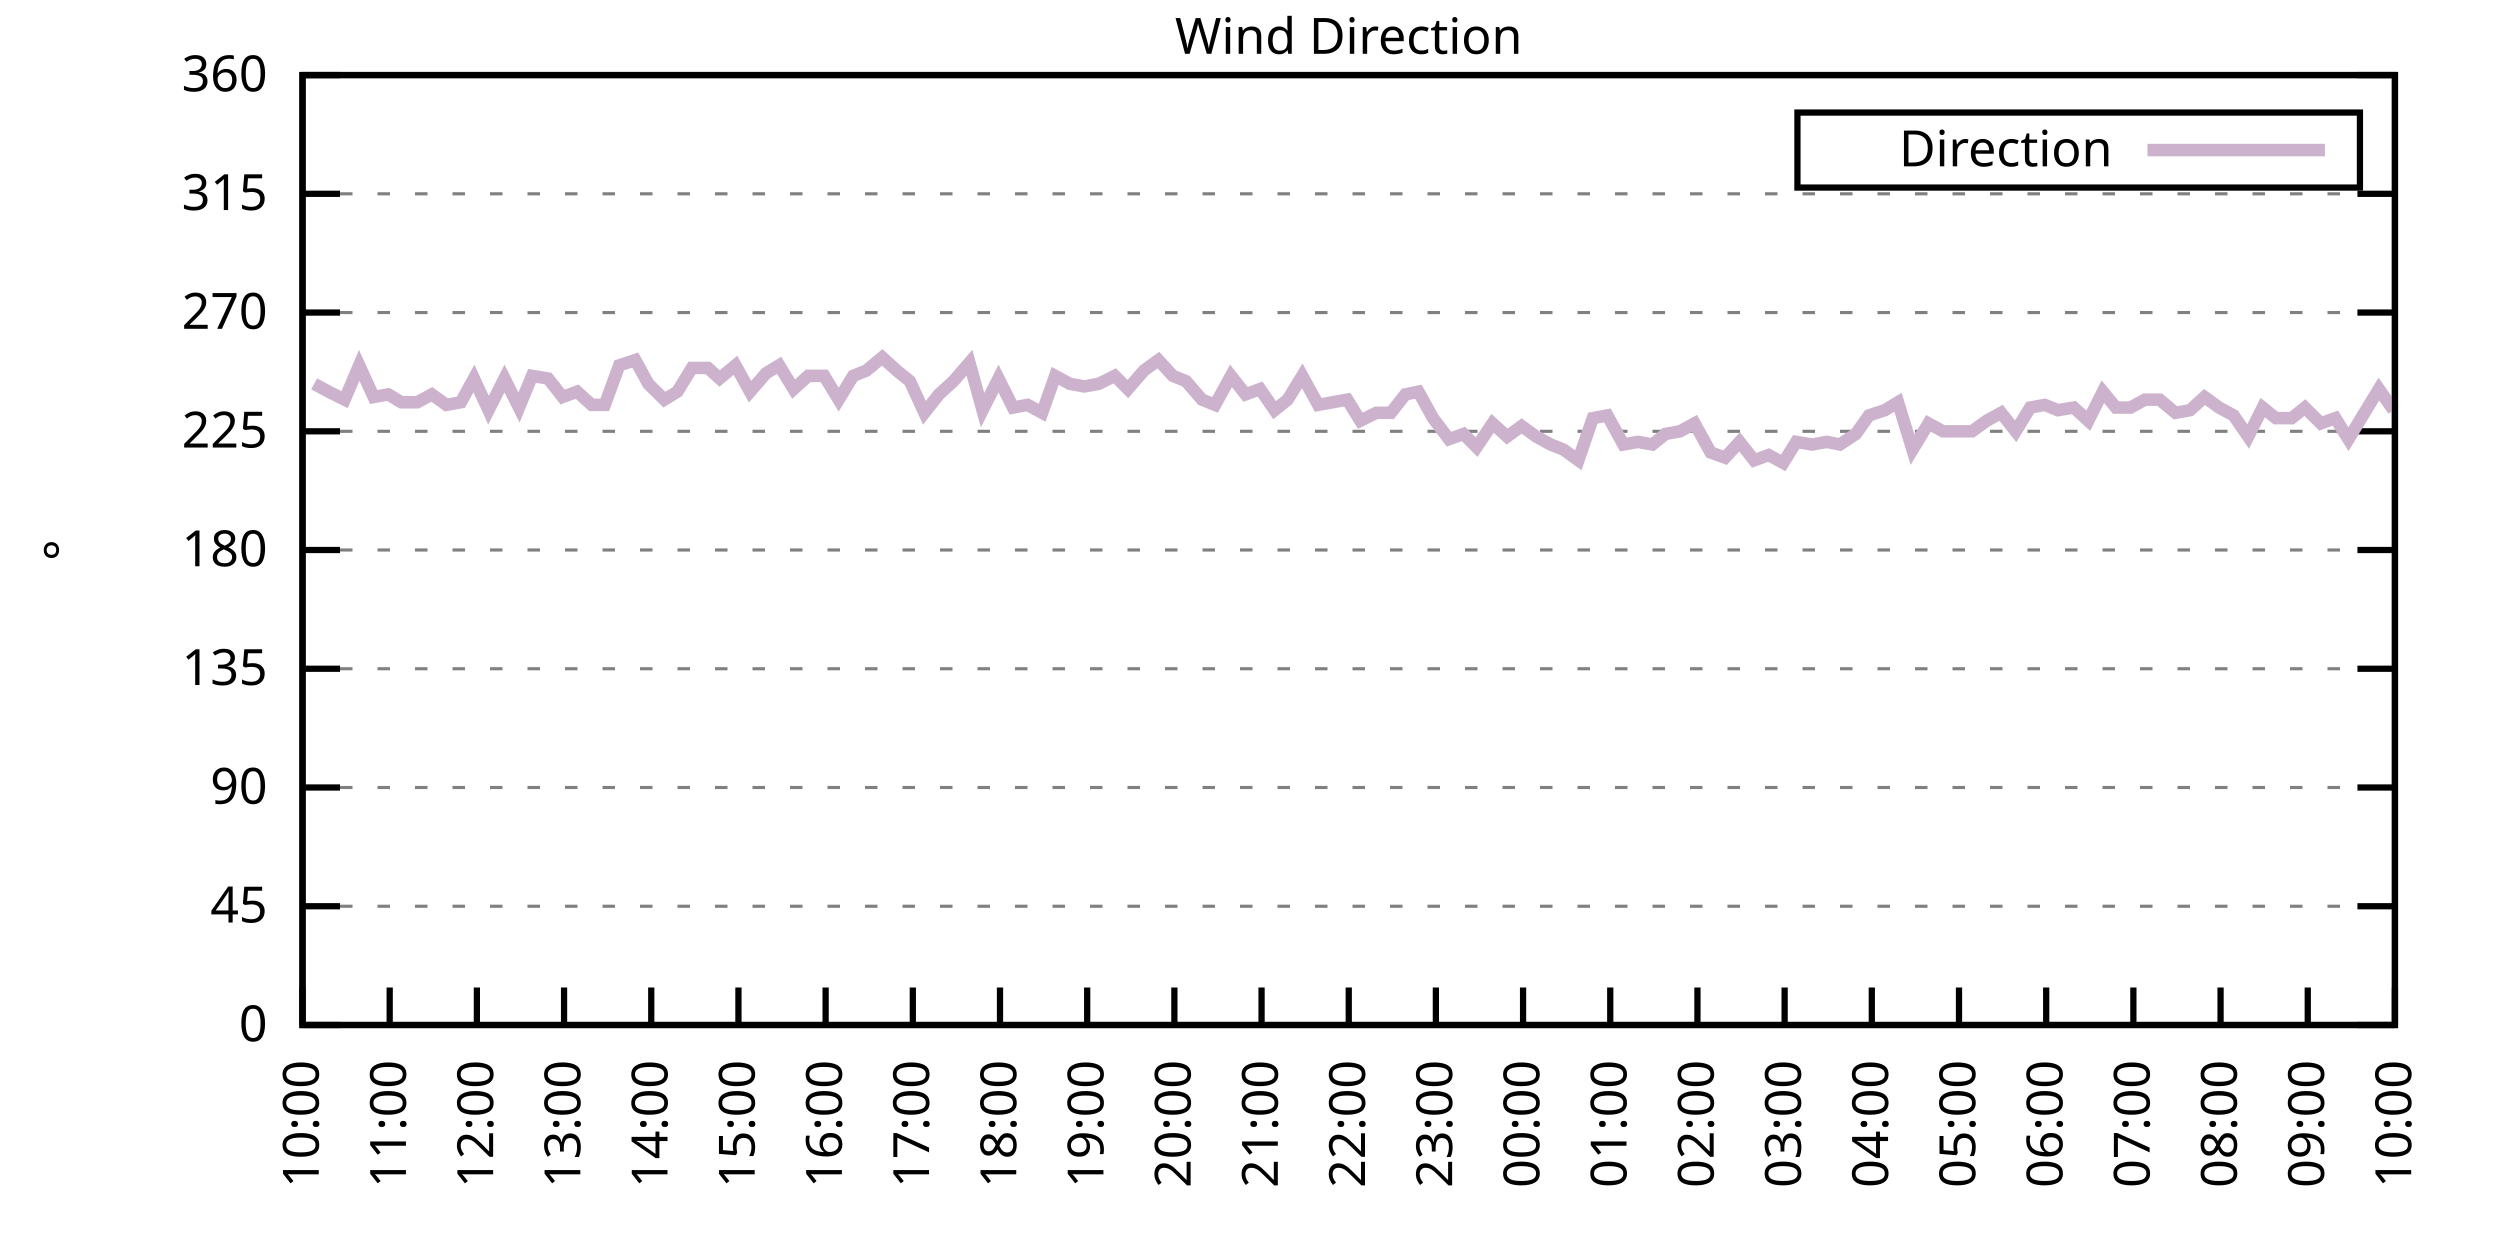
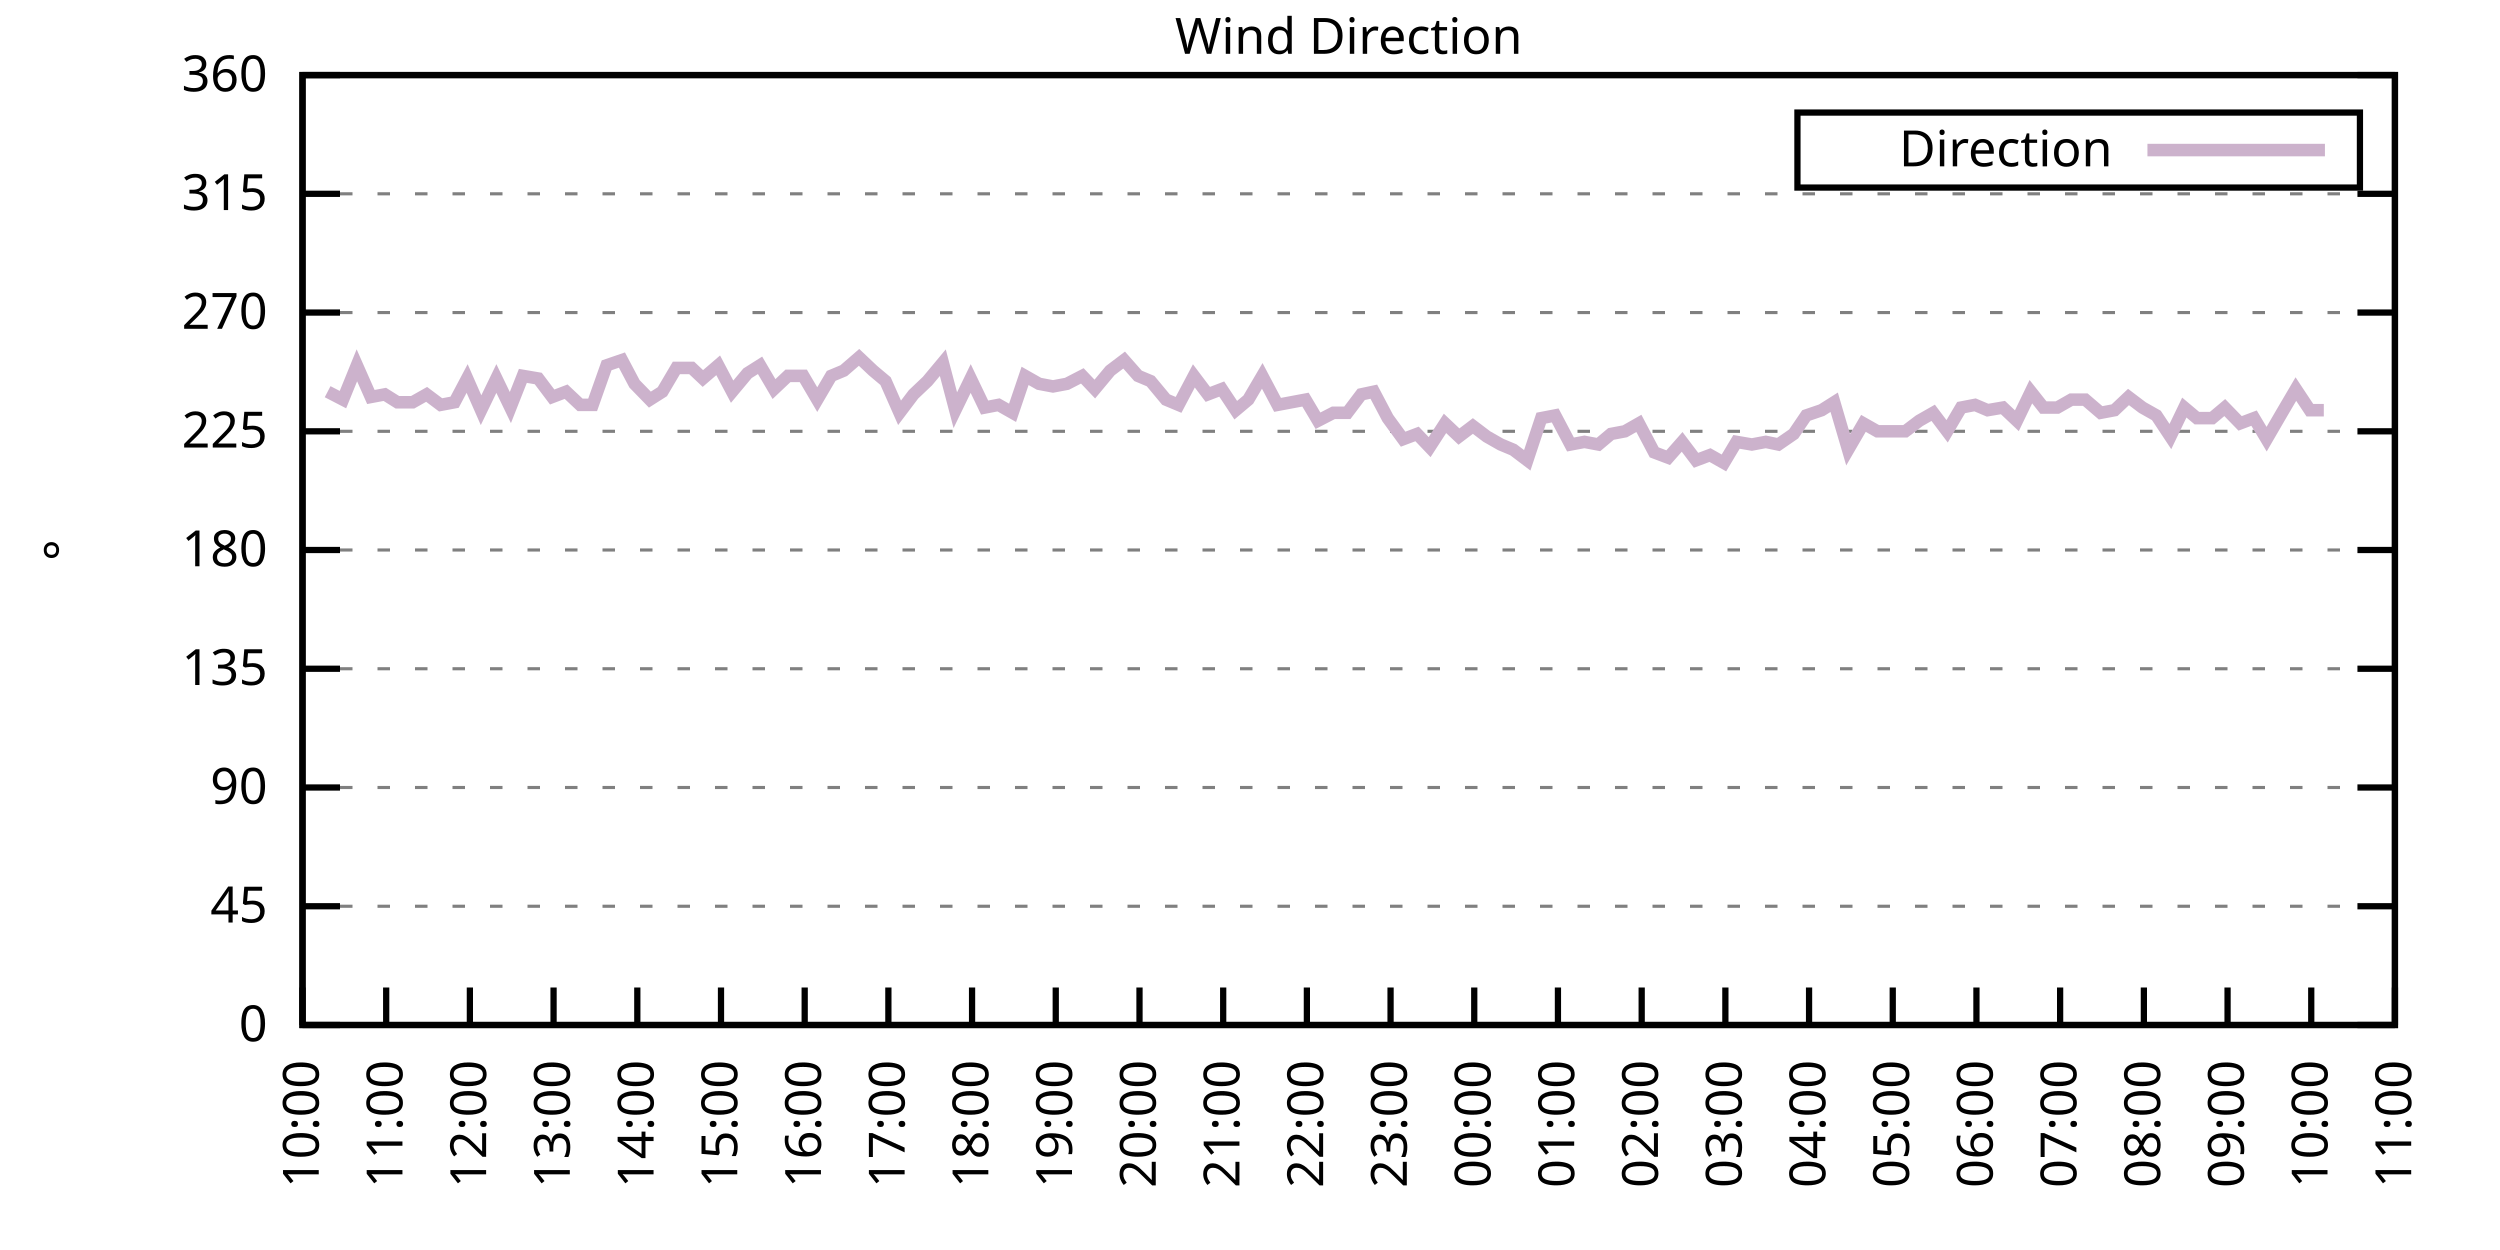
<svg xmlns="http://www.w3.org/2000/svg" xmlns:xlink="http://www.w3.org/1999/xlink" width="400" height="200" viewBox="0 0 400 200">
  <g id="gnuplot_canvas">
    <rect x="0" y="0" width="400" height="200" fill="none" />
    <defs>
      <circle id="gpDot" r="0.5" stroke-width="0.5" stroke="currentColor" />
      <path id="gpPt0" stroke-width="0.333" stroke="currentColor" d="M-1,0 h2 M0,-1 v2" />
      <path id="gpPt1" stroke-width="0.333" stroke="currentColor" d="M-1,-1 L1,1 M1,-1 L-1,1" />
      <path id="gpPt2" stroke-width="0.333" stroke="currentColor" d="M-1,0 L1,0 M0,-1 L0,1 M-1,-1 L1,1 M-1,1 L1,-1" />
      <rect id="gpPt3" stroke-width="0.333" stroke="currentColor" x="-1" y="-1" width="2" height="2" />
      <rect id="gpPt4" stroke-width="0.333" stroke="currentColor" fill="currentColor" x="-1" y="-1" width="2" height="2" />
      <circle id="gpPt5" stroke-width="0.333" stroke="currentColor" cx="0" cy="0" r="1" />
      <use xlink:href="#gpPt5" id="gpPt6" fill="currentColor" stroke="none" />
      <path id="gpPt7" stroke-width="0.333" stroke="currentColor" d="M0,-1.33 L-1.33,0.67 L1.33,0.67 z" />
      <use xlink:href="#gpPt7" id="gpPt8" fill="currentColor" stroke="none" />
      <use xlink:href="#gpPt7" id="gpPt9" stroke="currentColor" transform="rotate(180)" />
      <use xlink:href="#gpPt9" id="gpPt10" fill="currentColor" stroke="none" />
      <use xlink:href="#gpPt3" id="gpPt11" stroke="currentColor" transform="rotate(45)" />
      <use xlink:href="#gpPt11" id="gpPt12" fill="currentColor" stroke="none" />
      <path id="gpPt13" stroke-width="0.333" stroke="currentColor" d="M0,1.330 L1.265,0.411 L0.782,-1.067 L-0.782,-1.076 L-1.265,0.411 z" />
      <use xlink:href="#gpPt13" id="gpPt14" fill="currentColor" stroke="none" />
      <filter id="textbox" filterUnits="objectBoundingBox" x="0" y="0" height="1" width="1">
        <feFlood flood-color="white" flood-opacity="1" result="bgnd" />
        <feComposite in="SourceGraphic" in2="bgnd" operator="atop" />
      </filter>
      <filter id="greybox" filterUnits="objectBoundingBox" x="0" y="0" height="1" width="1">
        <feFlood flood-color="lightgrey" flood-opacity="1" result="grey" />
        <feComposite in="SourceGraphic" in2="grey" operator="atop" />
      </filter>
    </defs>
    <g fill="none" color="white" stroke="currentColor" stroke-width="1.00" stroke-linecap="butt" stroke-linejoin="miter">
</g>
    <g fill="none" color="black" stroke="currentColor" stroke-width="1.00" stroke-linecap="butt" stroke-linejoin="miter">
      <g stroke="none" shape-rendering="crispEdges">
        <polygon fill="rgb(255, 255, 255)" points="48.40,164.00 383.18,164.00 383.18,12.02 48.40,12.02 " />
      </g>
    </g>
    <g fill="none" color="black" stroke="currentColor" stroke-width="1.00" stroke-linecap="butt" stroke-linejoin="miter">
</g>
    <g fill="none" color="black" stroke="black" stroke-width="0.50" stroke-linecap="butt" stroke-linejoin="miter">
</g>
    <g fill="none" color="gray" stroke="currentColor" stroke-width="0.50" stroke-linecap="butt" stroke-linejoin="miter">
      <path stroke="gray" stroke-dasharray="2,4" class="gridline" d="M48.40,164.00 L383.19,164.00  " />
    </g>
    <g fill="none" color="gray" stroke="gray" stroke-width="1.00" stroke-linecap="butt" stroke-linejoin="miter">
</g>
    <g fill="none" color="black" stroke="currentColor" stroke-width="1.00" stroke-linecap="butt" stroke-linejoin="miter">
      <path stroke="black" d="M48.40,164.00 L54.40,164.00 M383.19,164.00 L377.19,164.00  " />
      <g transform="translate(42.80,166.60)" stroke="none" fill="black" font-family="Sans" font-size="8.00" text-anchor="end">
        <text>
          <tspan font-family="Sans"> 0</tspan>
        </text>
      </g>
    </g>
    <g fill="none" color="black" stroke="currentColor" stroke-width="1.00" stroke-linecap="butt" stroke-linejoin="miter">
</g>
    <g fill="none" color="black" stroke="black" stroke-width="0.50" stroke-linecap="butt" stroke-linejoin="miter">
</g>
    <g fill="none" color="gray" stroke="currentColor" stroke-width="0.50" stroke-linecap="butt" stroke-linejoin="miter">
      <path stroke="gray" stroke-dasharray="2,4" class="gridline" d="M48.40,145.00 L383.19,145.00  " />
    </g>
    <g fill="none" color="gray" stroke="gray" stroke-width="1.00" stroke-linecap="butt" stroke-linejoin="miter">
</g>
    <g fill="none" color="black" stroke="currentColor" stroke-width="1.00" stroke-linecap="butt" stroke-linejoin="miter">
      <path stroke="black" d="M48.40,145.00 L54.40,145.00 M383.19,145.00 L377.19,145.00  " />
      <g transform="translate(42.80,147.60)" stroke="none" fill="black" font-family="Sans" font-size="8.00" text-anchor="end">
        <text>
          <tspan font-family="Sans"> 45</tspan>
        </text>
      </g>
    </g>
    <g fill="none" color="black" stroke="currentColor" stroke-width="1.00" stroke-linecap="butt" stroke-linejoin="miter">
</g>
    <g fill="none" color="black" stroke="black" stroke-width="0.50" stroke-linecap="butt" stroke-linejoin="miter">
</g>
    <g fill="none" color="gray" stroke="currentColor" stroke-width="0.50" stroke-linecap="butt" stroke-linejoin="miter">
      <path stroke="gray" stroke-dasharray="2,4" class="gridline" d="M48.40,126.00 L383.19,126.00  " />
    </g>
    <g fill="none" color="gray" stroke="gray" stroke-width="1.00" stroke-linecap="butt" stroke-linejoin="miter">
</g>
    <g fill="none" color="black" stroke="currentColor" stroke-width="1.00" stroke-linecap="butt" stroke-linejoin="miter">
      <path stroke="black" d="M48.40,126.00 L54.40,126.00 M383.19,126.00 L377.19,126.00  " />
      <g transform="translate(42.80,128.60)" stroke="none" fill="black" font-family="Sans" font-size="8.00" text-anchor="end">
        <text>
          <tspan font-family="Sans"> 90</tspan>
        </text>
      </g>
    </g>
    <g fill="none" color="black" stroke="currentColor" stroke-width="1.00" stroke-linecap="butt" stroke-linejoin="miter">
</g>
    <g fill="none" color="black" stroke="black" stroke-width="0.50" stroke-linecap="butt" stroke-linejoin="miter">
</g>
    <g fill="none" color="gray" stroke="currentColor" stroke-width="0.50" stroke-linecap="butt" stroke-linejoin="miter">
      <path stroke="gray" stroke-dasharray="2,4" class="gridline" d="M48.40,107.00 L383.19,107.00  " />
    </g>
    <g fill="none" color="gray" stroke="gray" stroke-width="1.00" stroke-linecap="butt" stroke-linejoin="miter">
</g>
    <g fill="none" color="black" stroke="currentColor" stroke-width="1.00" stroke-linecap="butt" stroke-linejoin="miter">
      <path stroke="black" d="M48.40,107.00 L54.40,107.00 M383.19,107.00 L377.19,107.00  " />
      <g transform="translate(42.80,109.60)" stroke="none" fill="black" font-family="Sans" font-size="8.00" text-anchor="end">
        <text>
          <tspan font-family="Sans"> 135</tspan>
        </text>
      </g>
    </g>
    <g fill="none" color="black" stroke="currentColor" stroke-width="1.00" stroke-linecap="butt" stroke-linejoin="miter">
</g>
    <g fill="none" color="black" stroke="black" stroke-width="0.50" stroke-linecap="butt" stroke-linejoin="miter">
</g>
    <g fill="none" color="gray" stroke="currentColor" stroke-width="0.50" stroke-linecap="butt" stroke-linejoin="miter">
      <path stroke="gray" stroke-dasharray="2,4" class="gridline" d="M48.40,88.00 L383.19,88.00  " />
    </g>
    <g fill="none" color="gray" stroke="gray" stroke-width="1.00" stroke-linecap="butt" stroke-linejoin="miter">
</g>
    <g fill="none" color="black" stroke="currentColor" stroke-width="1.00" stroke-linecap="butt" stroke-linejoin="miter">
      <path stroke="black" d="M48.40,88.00 L54.40,88.00 M383.19,88.00 L377.19,88.00  " />
      <g transform="translate(42.80,90.60)" stroke="none" fill="black" font-family="Sans" font-size="8.00" text-anchor="end">
        <text>
          <tspan font-family="Sans"> 180</tspan>
        </text>
      </g>
    </g>
    <g fill="none" color="black" stroke="currentColor" stroke-width="1.00" stroke-linecap="butt" stroke-linejoin="miter">
</g>
    <g fill="none" color="black" stroke="black" stroke-width="0.50" stroke-linecap="butt" stroke-linejoin="miter">
</g>
    <g fill="none" color="gray" stroke="currentColor" stroke-width="0.50" stroke-linecap="butt" stroke-linejoin="miter">
      <path stroke="gray" stroke-dasharray="2,4" class="gridline" d="M48.40,69.01 L383.19,69.01  " />
    </g>
    <g fill="none" color="gray" stroke="gray" stroke-width="1.00" stroke-linecap="butt" stroke-linejoin="miter">
</g>
    <g fill="none" color="black" stroke="currentColor" stroke-width="1.00" stroke-linecap="butt" stroke-linejoin="miter">
      <path stroke="black" d="M48.40,69.01 L54.40,69.01 M383.19,69.01 L377.19,69.01  " />
      <g transform="translate(42.80,71.61)" stroke="none" fill="black" font-family="Sans" font-size="8.00" text-anchor="end">
        <text>
          <tspan font-family="Sans"> 225</tspan>
        </text>
      </g>
    </g>
    <g fill="none" color="black" stroke="currentColor" stroke-width="1.00" stroke-linecap="butt" stroke-linejoin="miter">
</g>
    <g fill="none" color="black" stroke="black" stroke-width="0.50" stroke-linecap="butt" stroke-linejoin="miter">
</g>
    <g fill="none" color="gray" stroke="currentColor" stroke-width="0.50" stroke-linecap="butt" stroke-linejoin="miter">
      <path stroke="gray" stroke-dasharray="2,4" class="gridline" d="M48.40,50.01 L383.19,50.01  " />
    </g>
    <g fill="none" color="gray" stroke="gray" stroke-width="1.00" stroke-linecap="butt" stroke-linejoin="miter">
</g>
    <g fill="none" color="black" stroke="currentColor" stroke-width="1.00" stroke-linecap="butt" stroke-linejoin="miter">
      <path stroke="black" d="M48.40,50.01 L54.40,50.01 M383.19,50.01 L377.19,50.01  " />
      <g transform="translate(42.80,52.61)" stroke="none" fill="black" font-family="Sans" font-size="8.00" text-anchor="end">
        <text>
          <tspan font-family="Sans"> 270</tspan>
        </text>
      </g>
    </g>
    <g fill="none" color="black" stroke="currentColor" stroke-width="1.00" stroke-linecap="butt" stroke-linejoin="miter">
</g>
    <g fill="none" color="black" stroke="black" stroke-width="0.50" stroke-linecap="butt" stroke-linejoin="miter">
</g>
    <g fill="none" color="gray" stroke="currentColor" stroke-width="0.50" stroke-linecap="butt" stroke-linejoin="miter">
      <path stroke="gray" stroke-dasharray="2,4" class="gridline" d="M48.40,31.01 L383.19,31.01  " />
    </g>
    <g fill="none" color="gray" stroke="gray" stroke-width="1.00" stroke-linecap="butt" stroke-linejoin="miter">
</g>
    <g fill="none" color="black" stroke="currentColor" stroke-width="1.00" stroke-linecap="butt" stroke-linejoin="miter">
      <path stroke="black" d="M48.40,31.01 L54.40,31.01 M383.19,31.01 L377.19,31.01  " />
      <g transform="translate(42.80,33.61)" stroke="none" fill="black" font-family="Sans" font-size="8.00" text-anchor="end">
        <text>
          <tspan font-family="Sans"> 315</tspan>
        </text>
      </g>
    </g>
    <g fill="none" color="black" stroke="currentColor" stroke-width="1.00" stroke-linecap="butt" stroke-linejoin="miter">
</g>
    <g fill="none" color="black" stroke="black" stroke-width="0.50" stroke-linecap="butt" stroke-linejoin="miter">
</g>
    <g fill="none" color="gray" stroke="currentColor" stroke-width="0.50" stroke-linecap="butt" stroke-linejoin="miter">
      <path stroke="gray" stroke-dasharray="2,4" class="gridline" d="M48.40,12.01 L383.19,12.01  " />
    </g>
    <g fill="none" color="gray" stroke="gray" stroke-width="1.00" stroke-linecap="butt" stroke-linejoin="miter">
</g>
    <g fill="none" color="black" stroke="currentColor" stroke-width="1.00" stroke-linecap="butt" stroke-linejoin="miter">
      <path stroke="black" d="M48.40,12.01 L54.40,12.01 M383.19,12.01 L377.19,12.01  " />
      <g transform="translate(42.80,14.61)" stroke="none" fill="black" font-family="Sans" font-size="8.00" text-anchor="end">
        <text>
          <tspan font-family="Sans"> 360</tspan>
        </text>
      </g>
    </g>
    <g fill="none" color="black" stroke="currentColor" stroke-width="1.00" stroke-linecap="butt" stroke-linejoin="miter">
      <path stroke="black" d="M48.40,164.00 L48.40,158.00  " />
      <g transform="translate(51.00,169.60) rotate(270.00)" stroke="none" fill="black" font-family="Sans" font-size="8.00" text-anchor="end">
        <text>
          <tspan font-family="Sans">10:00</tspan>
        </text>
      </g>
    </g>
    <g fill="none" color="black" stroke="currentColor" stroke-width="1.00" stroke-linecap="butt" stroke-linejoin="miter">
-       <path stroke="black" d="M62.35,164.00 L62.35,158.00  " />
-       <g transform="translate(64.95,169.60) rotate(270.00)" stroke="none" fill="black" font-family="Sans" font-size="8.00" text-anchor="end">
+       <path stroke="black" d="M61.79,164.00 L61.79,158.00  " />
+       <g transform="translate(64.39,169.60) rotate(270.00)" stroke="none" fill="black" font-family="Sans" font-size="8.00" text-anchor="end">
        <text>
          <tspan font-family="Sans">11:00</tspan>
        </text>
      </g>
    </g>
    <g fill="none" color="black" stroke="currentColor" stroke-width="1.00" stroke-linecap="butt" stroke-linejoin="miter">
-       <path stroke="black" d="M76.30,164.00 L76.30,158.00  " />
-       <g transform="translate(78.90,169.60) rotate(270.00)" stroke="none" fill="black" font-family="Sans" font-size="8.00" text-anchor="end">
+       <path stroke="black" d="M75.18,164.00 L75.18,158.00  " />
+       <g transform="translate(77.78,169.60) rotate(270.00)" stroke="none" fill="black" font-family="Sans" font-size="8.00" text-anchor="end">
        <text>
          <tspan font-family="Sans">12:00</tspan>
        </text>
      </g>
    </g>
    <g fill="none" color="black" stroke="currentColor" stroke-width="1.00" stroke-linecap="butt" stroke-linejoin="miter">
-       <path stroke="black" d="M90.25,164.00 L90.25,158.00  " />
-       <g transform="translate(92.85,169.60) rotate(270.00)" stroke="none" fill="black" font-family="Sans" font-size="8.00" text-anchor="end">
+       <path stroke="black" d="M88.57,164.00 L88.57,158.00  " />
+       <g transform="translate(91.17,169.60) rotate(270.00)" stroke="none" fill="black" font-family="Sans" font-size="8.00" text-anchor="end">
        <text>
          <tspan font-family="Sans">13:00</tspan>
        </text>
      </g>
    </g>
    <g fill="none" color="black" stroke="currentColor" stroke-width="1.00" stroke-linecap="butt" stroke-linejoin="miter">
-       <path stroke="black" d="M104.20,164.00 L104.20,158.00  " />
-       <g transform="translate(106.80,169.60) rotate(270.00)" stroke="none" fill="black" font-family="Sans" font-size="8.00" text-anchor="end">
+       <path stroke="black" d="M101.97,164.00 L101.97,158.00  " />
+       <g transform="translate(104.57,169.60) rotate(270.00)" stroke="none" fill="black" font-family="Sans" font-size="8.00" text-anchor="end">
        <text>
          <tspan font-family="Sans">14:00</tspan>
        </text>
      </g>
    </g>
    <g fill="none" color="black" stroke="currentColor" stroke-width="1.00" stroke-linecap="butt" stroke-linejoin="miter">
-       <path stroke="black" d="M118.15,164.00 L118.15,158.00  " />
-       <g transform="translate(120.75,169.60) rotate(270.00)" stroke="none" fill="black" font-family="Sans" font-size="8.00" text-anchor="end">
+       <path stroke="black" d="M115.36,164.00 L115.36,158.00  " />
+       <g transform="translate(117.96,169.60) rotate(270.00)" stroke="none" fill="black" font-family="Sans" font-size="8.00" text-anchor="end">
        <text>
          <tspan font-family="Sans">15:00</tspan>
        </text>
      </g>
    </g>
    <g fill="none" color="black" stroke="currentColor" stroke-width="1.00" stroke-linecap="butt" stroke-linejoin="miter">
-       <path stroke="black" d="M132.10,164.00 L132.10,158.00  " />
-       <g transform="translate(134.70,169.60) rotate(270.00)" stroke="none" fill="black" font-family="Sans" font-size="8.00" text-anchor="end">
+       <path stroke="black" d="M128.75,164.00 L128.75,158.00  " />
+       <g transform="translate(131.35,169.60) rotate(270.00)" stroke="none" fill="black" font-family="Sans" font-size="8.00" text-anchor="end">
        <text>
          <tspan font-family="Sans">16:00</tspan>
        </text>
      </g>
    </g>
    <g fill="none" color="black" stroke="currentColor" stroke-width="1.00" stroke-linecap="butt" stroke-linejoin="miter">
-       <path stroke="black" d="M146.05,164.00 L146.05,158.00  " />
-       <g transform="translate(148.65,169.60) rotate(270.00)" stroke="none" fill="black" font-family="Sans" font-size="8.00" text-anchor="end">
+       <path stroke="black" d="M142.14,164.00 L142.14,158.00  " />
+       <g transform="translate(144.74,169.60) rotate(270.00)" stroke="none" fill="black" font-family="Sans" font-size="8.00" text-anchor="end">
        <text>
          <tspan font-family="Sans">17:00</tspan>
        </text>
      </g>
    </g>
    <g fill="none" color="black" stroke="currentColor" stroke-width="1.00" stroke-linecap="butt" stroke-linejoin="miter">
-       <path stroke="black" d="M160.00,164.00 L160.00,158.00  " />
-       <g transform="translate(162.60,169.60) rotate(270.00)" stroke="none" fill="black" font-family="Sans" font-size="8.00" text-anchor="end">
+       <path stroke="black" d="M155.53,164.00 L155.53,158.00  " />
+       <g transform="translate(158.13,169.60) rotate(270.00)" stroke="none" fill="black" font-family="Sans" font-size="8.00" text-anchor="end">
        <text>
          <tspan font-family="Sans">18:00</tspan>
        </text>
      </g>
    </g>
    <g fill="none" color="black" stroke="currentColor" stroke-width="1.00" stroke-linecap="butt" stroke-linejoin="miter">
-       <path stroke="black" d="M173.95,164.00 L173.95,158.00  " />
-       <g transform="translate(176.55,169.60) rotate(270.00)" stroke="none" fill="black" font-family="Sans" font-size="8.00" text-anchor="end">
+       <path stroke="black" d="M168.92,164.00 L168.92,158.00  " />
+       <g transform="translate(171.52,169.60) rotate(270.00)" stroke="none" fill="black" font-family="Sans" font-size="8.00" text-anchor="end">
        <text>
          <tspan font-family="Sans">19:00</tspan>
        </text>
      </g>
    </g>
    <g fill="none" color="black" stroke="currentColor" stroke-width="1.00" stroke-linecap="butt" stroke-linejoin="miter">
-       <path stroke="black" d="M187.90,164.00 L187.90,158.00  " />
-       <g transform="translate(190.50,169.60) rotate(270.00)" stroke="none" fill="black" font-family="Sans" font-size="8.00" text-anchor="end">
+       <path stroke="black" d="M182.32,164.00 L182.32,158.00  " />
+       <g transform="translate(184.92,169.60) rotate(270.00)" stroke="none" fill="black" font-family="Sans" font-size="8.00" text-anchor="end">
        <text>
          <tspan font-family="Sans">20:00</tspan>
        </text>
      </g>
    </g>
    <g fill="none" color="black" stroke="currentColor" stroke-width="1.00" stroke-linecap="butt" stroke-linejoin="miter">
-       <path stroke="black" d="M201.85,164.00 L201.85,158.00  " />
-       <g transform="translate(204.45,169.60) rotate(270.00)" stroke="none" fill="black" font-family="Sans" font-size="8.00" text-anchor="end">
+       <path stroke="black" d="M195.71,164.00 L195.71,158.00  " />
+       <g transform="translate(198.31,169.60) rotate(270.00)" stroke="none" fill="black" font-family="Sans" font-size="8.00" text-anchor="end">
        <text>
          <tspan font-family="Sans">21:00</tspan>
        </text>
      </g>
    </g>
    <g fill="none" color="black" stroke="currentColor" stroke-width="1.00" stroke-linecap="butt" stroke-linejoin="miter">
-       <path stroke="black" d="M215.80,164.00 L215.80,158.00  " />
-       <g transform="translate(218.40,169.60) rotate(270.00)" stroke="none" fill="black" font-family="Sans" font-size="8.00" text-anchor="end">
+       <path stroke="black" d="M209.10,164.00 L209.10,158.00  " />
+       <g transform="translate(211.70,169.60) rotate(270.00)" stroke="none" fill="black" font-family="Sans" font-size="8.00" text-anchor="end">
        <text>
          <tspan font-family="Sans">22:00</tspan>
        </text>
      </g>
    </g>
    <g fill="none" color="black" stroke="currentColor" stroke-width="1.00" stroke-linecap="butt" stroke-linejoin="miter">
-       <path stroke="black" d="M229.74,164.00 L229.74,158.00  " />
-       <g transform="translate(232.34,169.60) rotate(270.00)" stroke="none" fill="black" font-family="Sans" font-size="8.00" text-anchor="end">
+       <path stroke="black" d="M222.49,164.00 L222.49,158.00  " />
+       <g transform="translate(225.09,169.60) rotate(270.00)" stroke="none" fill="black" font-family="Sans" font-size="8.00" text-anchor="end">
        <text>
          <tspan font-family="Sans">23:00</tspan>
        </text>
      </g>
    </g>
    <g fill="none" color="black" stroke="currentColor" stroke-width="1.00" stroke-linecap="butt" stroke-linejoin="miter">
-       <path stroke="black" d="M243.69,164.00 L243.69,158.00  " />
-       <g transform="translate(246.29,169.60) rotate(270.00)" stroke="none" fill="black" font-family="Sans" font-size="8.00" text-anchor="end">
+       <path stroke="black" d="M235.88,164.00 L235.88,158.00  " />
+       <g transform="translate(238.48,169.60) rotate(270.00)" stroke="none" fill="black" font-family="Sans" font-size="8.00" text-anchor="end">
        <text>
          <tspan font-family="Sans">00:00</tspan>
        </text>
      </g>
    </g>
    <g fill="none" color="black" stroke="currentColor" stroke-width="1.00" stroke-linecap="butt" stroke-linejoin="miter">
-       <path stroke="black" d="M257.64,164.00 L257.64,158.00  " />
-       <g transform="translate(260.24,169.60) rotate(270.00)" stroke="none" fill="black" font-family="Sans" font-size="8.00" text-anchor="end">
+       <path stroke="black" d="M249.27,164.00 L249.27,158.00  " />
+       <g transform="translate(251.87,169.60) rotate(270.00)" stroke="none" fill="black" font-family="Sans" font-size="8.00" text-anchor="end">
        <text>
          <tspan font-family="Sans">01:00</tspan>
        </text>
      </g>
    </g>
    <g fill="none" color="black" stroke="currentColor" stroke-width="1.00" stroke-linecap="butt" stroke-linejoin="miter">
-       <path stroke="black" d="M271.59,164.00 L271.59,158.00  " />
-       <g transform="translate(274.19,169.60) rotate(270.00)" stroke="none" fill="black" font-family="Sans" font-size="8.00" text-anchor="end">
+       <path stroke="black" d="M262.67,164.00 L262.67,158.00  " />
+       <g transform="translate(265.27,169.60) rotate(270.00)" stroke="none" fill="black" font-family="Sans" font-size="8.00" text-anchor="end">
        <text>
          <tspan font-family="Sans">02:00</tspan>
        </text>
      </g>
    </g>
    <g fill="none" color="black" stroke="currentColor" stroke-width="1.00" stroke-linecap="butt" stroke-linejoin="miter">
-       <path stroke="black" d="M285.54,164.00 L285.54,158.00  " />
-       <g transform="translate(288.14,169.60) rotate(270.00)" stroke="none" fill="black" font-family="Sans" font-size="8.00" text-anchor="end">
+       <path stroke="black" d="M276.06,164.00 L276.06,158.00  " />
+       <g transform="translate(278.66,169.60) rotate(270.00)" stroke="none" fill="black" font-family="Sans" font-size="8.00" text-anchor="end">
        <text>
          <tspan font-family="Sans">03:00</tspan>
        </text>
      </g>
    </g>
    <g fill="none" color="black" stroke="currentColor" stroke-width="1.00" stroke-linecap="butt" stroke-linejoin="miter">
-       <path stroke="black" d="M299.49,164.00 L299.49,158.00  " />
-       <g transform="translate(302.09,169.60) rotate(270.00)" stroke="none" fill="black" font-family="Sans" font-size="8.00" text-anchor="end">
+       <path stroke="black" d="M289.45,164.00 L289.45,158.00  " />
+       <g transform="translate(292.05,169.60) rotate(270.00)" stroke="none" fill="black" font-family="Sans" font-size="8.00" text-anchor="end">
        <text>
          <tspan font-family="Sans">04:00</tspan>
        </text>
      </g>
    </g>
    <g fill="none" color="black" stroke="currentColor" stroke-width="1.00" stroke-linecap="butt" stroke-linejoin="miter">
-       <path stroke="black" d="M313.44,164.00 L313.44,158.00  " />
-       <g transform="translate(316.04,169.60) rotate(270.00)" stroke="none" fill="black" font-family="Sans" font-size="8.00" text-anchor="end">
+       <path stroke="black" d="M302.84,164.00 L302.84,158.00  " />
+       <g transform="translate(305.44,169.60) rotate(270.00)" stroke="none" fill="black" font-family="Sans" font-size="8.00" text-anchor="end">
        <text>
          <tspan font-family="Sans">05:00</tspan>
        </text>
      </g>
    </g>
    <g fill="none" color="black" stroke="currentColor" stroke-width="1.00" stroke-linecap="butt" stroke-linejoin="miter">
-       <path stroke="black" d="M327.39,164.00 L327.39,158.00  " />
-       <g transform="translate(329.99,169.60) rotate(270.00)" stroke="none" fill="black" font-family="Sans" font-size="8.00" text-anchor="end">
+       <path stroke="black" d="M316.23,164.00 L316.23,158.00  " />
+       <g transform="translate(318.83,169.60) rotate(270.00)" stroke="none" fill="black" font-family="Sans" font-size="8.00" text-anchor="end">
        <text>
          <tspan font-family="Sans">06:00</tspan>
        </text>
      </g>
    </g>
    <g fill="none" color="black" stroke="currentColor" stroke-width="1.00" stroke-linecap="butt" stroke-linejoin="miter">
-       <path stroke="black" d="M341.34,164.00 L341.34,158.00  " />
-       <g transform="translate(343.94,169.60) rotate(270.00)" stroke="none" fill="black" font-family="Sans" font-size="8.00" text-anchor="end">
+       <path stroke="black" d="M329.62,164.00 L329.62,158.00  " />
+       <g transform="translate(332.22,169.60) rotate(270.00)" stroke="none" fill="black" font-family="Sans" font-size="8.00" text-anchor="end">
        <text>
          <tspan font-family="Sans">07:00</tspan>
        </text>
      </g>
    </g>
    <g fill="none" color="black" stroke="currentColor" stroke-width="1.00" stroke-linecap="butt" stroke-linejoin="miter">
-       <path stroke="black" d="M355.29,164.00 L355.29,158.00  " />
-       <g transform="translate(357.89,169.60) rotate(270.00)" stroke="none" fill="black" font-family="Sans" font-size="8.00" text-anchor="end">
+       <path stroke="black" d="M343.02,164.00 L343.02,158.00  " />
+       <g transform="translate(345.62,169.60) rotate(270.00)" stroke="none" fill="black" font-family="Sans" font-size="8.00" text-anchor="end">
        <text>
          <tspan font-family="Sans">08:00</tspan>
        </text>
      </g>
    </g>
    <g fill="none" color="black" stroke="currentColor" stroke-width="1.00" stroke-linecap="butt" stroke-linejoin="miter">
-       <path stroke="black" d="M369.24,164.00 L369.24,158.00  " />
-       <g transform="translate(371.84,169.60) rotate(270.00)" stroke="none" fill="black" font-family="Sans" font-size="8.00" text-anchor="end">
+       <path stroke="black" d="M356.41,164.00 L356.41,158.00  " />
+       <g transform="translate(359.01,169.60) rotate(270.00)" stroke="none" fill="black" font-family="Sans" font-size="8.00" text-anchor="end">
        <text>
          <tspan font-family="Sans">09:00</tspan>
+         </text>
+       </g>
+     </g>
+     <g fill="none" color="black" stroke="currentColor" stroke-width="1.00" stroke-linecap="butt" stroke-linejoin="miter">
+       <path stroke="black" d="M369.80,164.00 L369.80,158.00  " />
+       <g transform="translate(372.40,169.60) rotate(270.00)" stroke="none" fill="black" font-family="Sans" font-size="8.00" text-anchor="end">
+         <text>
+           <tspan font-family="Sans">10:00</tspan>
        </text>
      </g>
    </g>
    <g fill="none" color="black" stroke="currentColor" stroke-width="1.00" stroke-linecap="butt" stroke-linejoin="miter">
      <path stroke="black" d="M383.19,164.00 L383.19,158.00  " />
      <g transform="translate(385.79,169.60) rotate(270.00)" stroke="none" fill="black" font-family="Sans" font-size="8.00" text-anchor="end">
        <text>
-           <tspan font-family="Sans">10:00</tspan>
+           <tspan font-family="Sans">11:00</tspan>
        </text>
      </g>
    </g>
    <g fill="none" color="black" stroke="currentColor" stroke-width="1.00" stroke-linecap="butt" stroke-linejoin="miter">
</g>
    <g fill="none" color="black" stroke="currentColor" stroke-width="1.00" stroke-linecap="butt" stroke-linejoin="miter">
      <path stroke="black" d="M48.40,12.01 L48.40,164.00 L383.19,164.00 L383.19,12.01 L48.40,12.01 Z  " />
    </g>
    <g fill="none" color="black" stroke="currentColor" stroke-width="1.00" stroke-linecap="butt" stroke-linejoin="miter">
</g>
    <g fill="none" color="black" stroke="currentColor" stroke-width="1.00" stroke-linecap="butt" stroke-linejoin="miter">
      <path stroke="black" d="M287.59,30.01 L287.59,18.01 L377.59,18.01 L377.59,30.01 L287.59,30.01 Z  " />
    </g>
    <g id="Wind_direction_plot_1">
      <g fill="none" color="white" stroke="black" stroke-width="2.00" stroke-linecap="butt" stroke-linejoin="miter">
</g>
      <g fill="none" color="black" stroke="currentColor" stroke-width="2.00" stroke-linecap="butt" stroke-linejoin="miter">
        <g transform="translate(337.99,26.61)" stroke="none" fill="black" font-family="Sans" font-size="8.00" text-anchor="end">
          <text>
            <tspan font-family="Sans">Direction</tspan>
          </text>
        </g>
      </g>
      <g fill="none" color="black" stroke="currentColor" stroke-width="2.00" stroke-linecap="butt" stroke-linejoin="miter">
-         <path stroke="rgb(204, 178, 204)" d="M343.59,24.01 L371.99,24.01 M50.26,61.41 L52.58,62.67 L55.14,63.94 L57.47,58.45 L59.79,63.52 L62.12,63.10   L64.21,64.36 L66.77,64.36 L69.09,63.10 L71.42,64.78 L73.74,64.36 L75.83,60.56 L78.16,65.63 L80.72,60.56   L83.04,65.21 L85.13,60.14 L87.69,60.56 L90.02,63.52 L92.34,62.67 L94.67,64.78 L96.76,64.78 L99.08,58.45   L101.64,57.61 L103.73,61.41 L106.29,63.94 L108.38,62.67 L110.71,58.87 L113.27,58.87 L115.13,60.56 L117.68,58.45   L120.01,62.67 L122.57,59.72 L124.66,58.45 L126.98,62.25 L129.31,60.14 L131.87,60.14 L134.19,63.94 L136.51,60.14   L138.61,59.30 L141.16,57.18 L143.49,59.30 L145.58,60.98 L147.91,66.05 L150.23,63.10 L152.56,60.98 L155.11,58.03   L157.21,65.63 L159.76,60.56 L162.09,65.21 L164.41,64.78 L166.74,66.05 L168.83,60.14 L171.16,61.41 L173.48,61.83   L175.81,61.41 L178.36,60.14 L180.46,62.25 L183.01,59.30 L185.34,57.61 L187.66,60.14 L189.76,60.98 L192.31,63.94   L194.41,64.78 L196.96,60.14 L199.29,63.10 L201.61,62.25 L203.94,65.63 L206.03,63.94 L208.36,60.14 L210.91,64.78   L213.24,64.36 L215.56,63.94 L217.65,67.32 L220.21,66.05 L222.54,66.05 L224.86,63.10 L226.95,62.67 L229.28,66.90   L231.84,70.27 L234.16,69.43 L236.25,71.54 L238.81,67.74 L241.14,69.85 L243.46,68.16 L245.79,69.85 L248.11,71.12   L250.20,71.96 L252.53,73.65 L254.85,66.90 L257.18,66.47 L259.74,71.12 L262.06,70.70 L264.39,71.12 L266.48,69.43   L268.80,69.01 L271.13,67.74 L273.69,72.38 L276.01,73.23 L278.34,70.70 L280.66,73.65 L282.99,72.81 L285.31,74.07   L287.40,70.70 L289.96,71.12 L292.29,70.70 L294.38,71.12 L296.94,69.43 L299.03,66.47 L301.58,65.63 L303.68,64.36   L306.00,71.96 L308.56,67.74 L310.88,69.01 L315.53,69.01 L317.86,67.32 L320.18,66.05 L322.51,69.01 L324.83,65.21   L327.16,64.78 L329.25,65.63 L331.81,65.21 L334.13,67.32 L336.46,62.67 L338.55,65.21 L340.88,65.21 L343.20,63.94   L345.53,63.94 L348.08,66.05 L350.41,65.63 L352.73,63.52 L355.06,65.21 L357.38,66.47 L359.71,69.85 L362.03,65.21   L364.13,66.90 L366.68,66.90 L368.78,65.21 L371.33,67.74 L373.66,66.90 L375.75,70.27 L378.31,66.05 L380.63,62.25   L382.96,65.63  " />
+         <path stroke="rgb(204, 178, 204)" d="M343.59,24.01 L371.99,24.01 M52.42,62.67 L54.87,63.94 L57.10,58.45 L59.34,63.52 L61.57,63.10 L63.58,64.36   L66.03,64.36 L68.26,63.10 L70.50,64.78 L72.73,64.36 L74.74,60.56 L76.97,65.63 L79.42,60.56 L81.66,65.21   L83.66,60.14 L86.12,60.56 L88.35,63.52 L90.58,62.67 L92.82,64.78 L94.82,64.78 L97.06,58.45 L99.51,57.61   L101.52,61.41 L103.98,63.94 L105.98,62.67 L108.22,58.87 L110.67,58.87 L112.46,60.56 L114.91,58.45 L117.14,62.67   L119.60,59.72 L121.61,58.45 L123.84,62.25 L126.07,60.14 L128.53,60.14 L130.76,63.94 L132.99,60.14 L135.00,59.30   L137.45,57.18 L139.69,59.30 L141.69,60.98 L143.93,66.05 L146.16,63.10 L148.39,60.98 L150.85,58.03 L152.85,65.63   L155.31,60.56 L157.54,65.21 L159.77,64.78 L162.01,66.05 L164.01,60.14 L166.25,61.41 L168.48,61.83 L170.71,61.41   L173.17,60.14 L175.17,62.25 L177.63,59.30 L179.86,57.61 L182.09,60.14 L184.10,60.98 L186.56,63.94 L188.57,64.78   L191.02,60.14 L193.25,63.10 L195.48,62.25 L197.72,65.63 L199.73,63.94 L201.96,60.14 L204.41,64.78 L206.64,64.36   L208.88,63.94 L210.88,67.32 L213.34,66.05 L215.57,66.05 L217.80,63.10 L219.81,62.67 L222.04,66.90 L224.50,70.27   L226.73,69.43 L228.74,71.54 L231.20,67.74 L233.43,69.85 L235.66,68.16 L237.89,69.85 L240.12,71.12 L242.13,71.96   L244.36,73.65 L246.60,66.90 L248.83,66.47 L251.28,71.12 L253.51,70.70 L255.75,71.12 L257.76,69.43 L259.99,69.01   L262.22,67.74 L264.67,72.38 L266.91,73.23 L269.14,70.70 L271.37,73.65 L273.60,72.81 L275.83,74.07 L277.84,70.70   L280.30,71.12 L282.53,70.70 L284.54,71.12 L286.99,69.43 L289.00,66.47 L291.46,65.63 L293.47,64.36 L295.70,71.96   L298.15,67.74 L300.39,69.01 L304.85,69.01 L307.08,67.32 L309.31,66.05 L311.54,69.01 L313.78,65.21 L316.01,64.78   L318.02,65.63 L320.47,65.21 L322.70,67.32 L324.94,62.67 L326.95,65.21 L329.18,65.21 L331.41,63.94 L333.64,63.94   L336.10,66.05 L338.33,65.63 L340.56,63.52 L342.79,65.21 L345.02,66.47 L347.26,69.85 L349.49,65.21 L351.50,66.90   L353.95,66.90 L355.96,65.21 L358.42,67.74 L360.65,66.90 L362.66,70.27 L365.11,66.05 L367.34,62.25 L369.58,65.63   L371.81,65.63  " />
      </g>
    </g>
    <g fill="none" color="black" stroke="currentColor" stroke-width="2.00" stroke-linecap="butt" stroke-linejoin="miter">
</g>
    <g fill="none" color="black" stroke="black" stroke-width="1.00" stroke-linecap="butt" stroke-linejoin="miter">
</g>
    <g fill="none" color="black" stroke="currentColor" stroke-width="1.00" stroke-linecap="butt" stroke-linejoin="miter">
      <path stroke="black" d="M48.40,12.01 L48.40,164.00 L383.19,164.00 L383.19,12.01 L48.40,12.01 Z  " />
      <g transform="translate(12.80,88.01) rotate(270.00)" stroke="none" fill="black" font-family="Sans" font-size="8.00" text-anchor="middle">
        <text>
          <tspan font-family="Sans">°</tspan>
        </text>
      </g>
    </g>
    <g fill="none" color="black" stroke="currentColor" stroke-width="1.00" stroke-linecap="butt" stroke-linejoin="miter">
</g>
    <g fill="none" color="black" stroke="currentColor" stroke-width="1.00" stroke-linecap="butt" stroke-linejoin="miter">
      <g transform="translate(215.79,8.61)" stroke="none" fill="black" font-family="Sans" font-size="8.00" text-anchor="middle">
        <text>
          <tspan font-family="Sans">Wind Direction</tspan>
        </text>
      </g>
    </g>
    <g fill="none" color="black" stroke="currentColor" stroke-width="1.00" stroke-linecap="butt" stroke-linejoin="miter">
</g>
  </g>
</svg>
